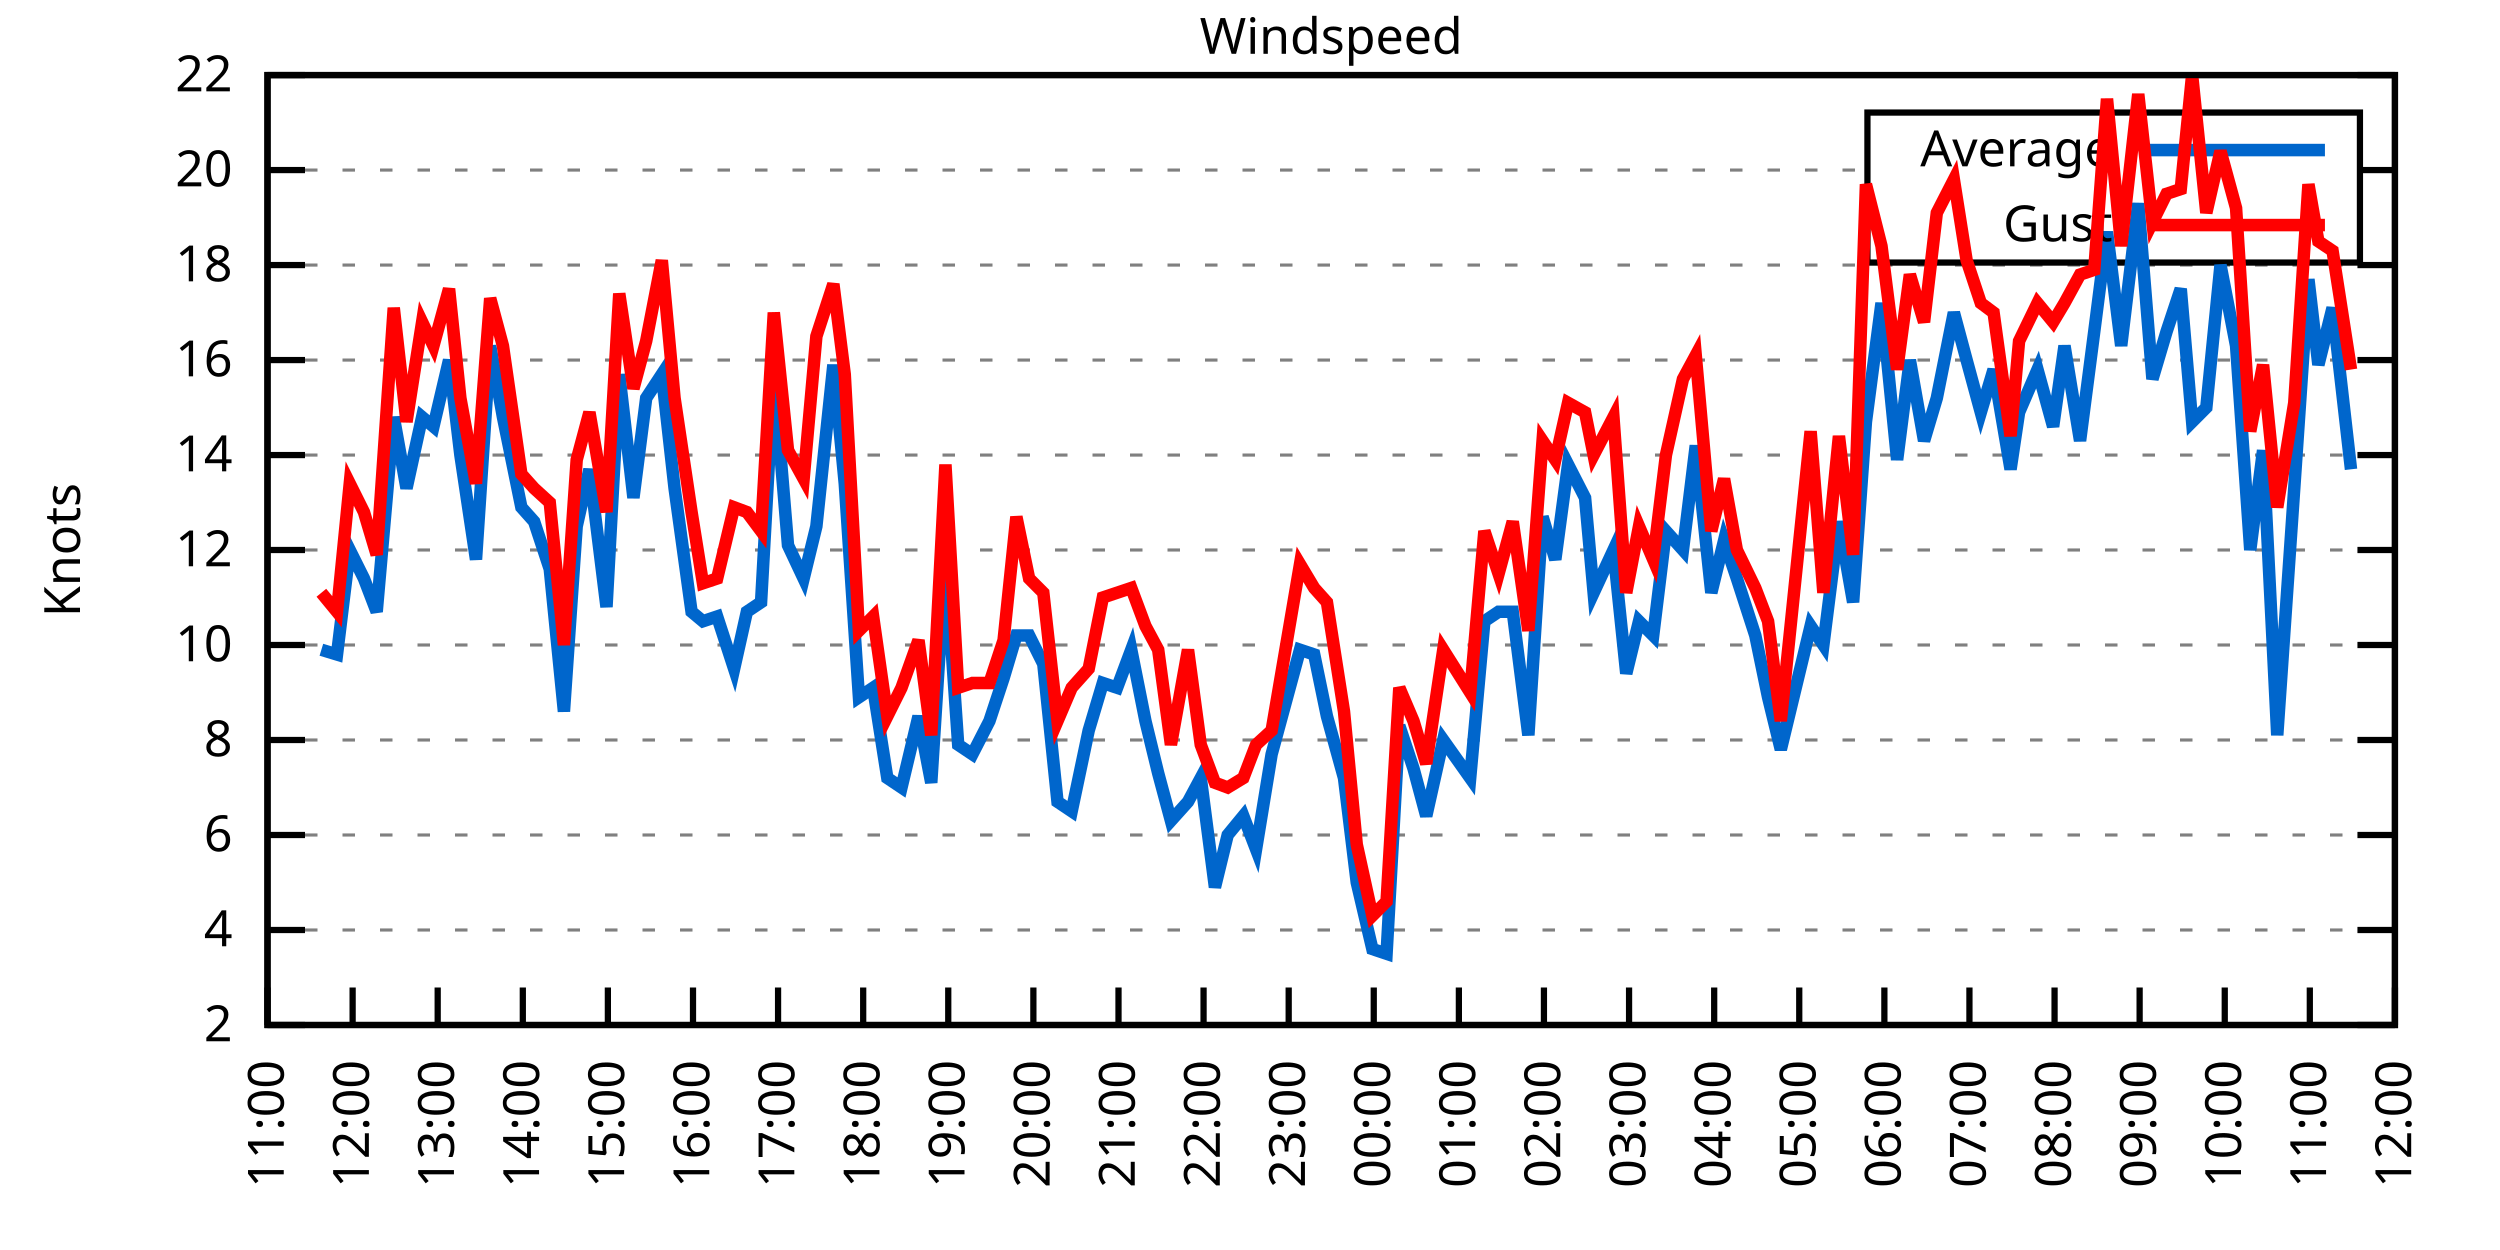
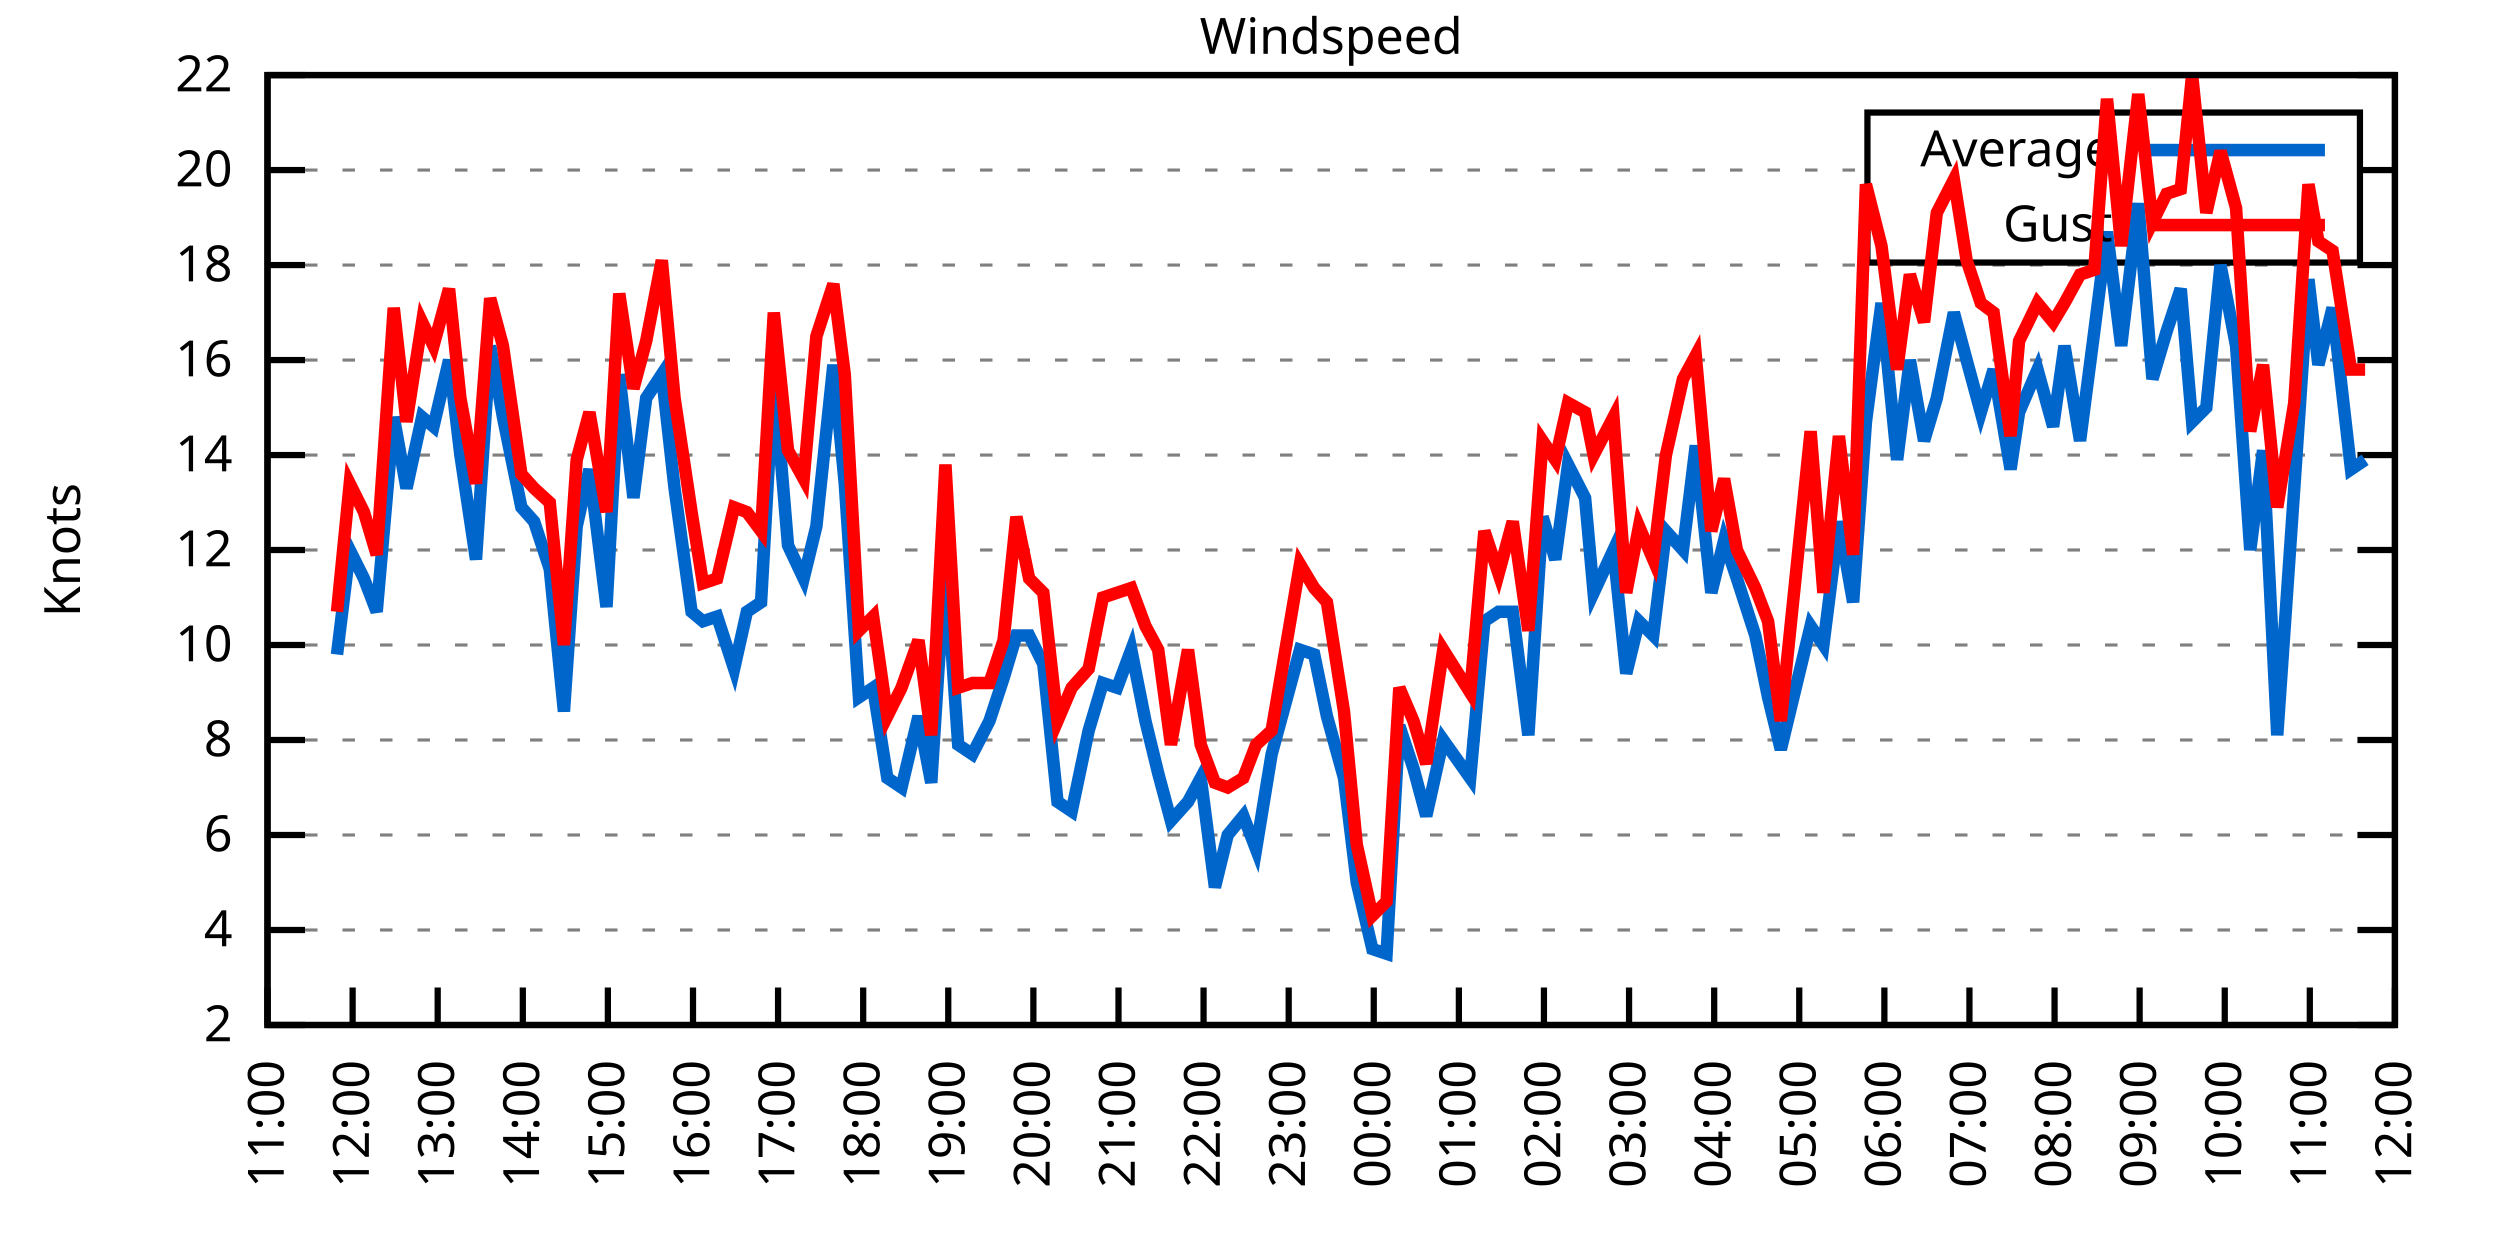
<svg xmlns="http://www.w3.org/2000/svg" xmlns:xlink="http://www.w3.org/1999/xlink" width="400" height="200" viewBox="0 0 400 200">
  <g id="gnuplot_canvas">
    <rect x="0" y="0" width="400" height="200" fill="none" />
    <defs>
      <circle id="gpDot" r="0.5" stroke-width="0.5" stroke="currentColor" />
      <path id="gpPt0" stroke-width="0.333" stroke="currentColor" d="M-1,0 h2 M0,-1 v2" />
      <path id="gpPt1" stroke-width="0.333" stroke="currentColor" d="M-1,-1 L1,1 M1,-1 L-1,1" />
      <path id="gpPt2" stroke-width="0.333" stroke="currentColor" d="M-1,0 L1,0 M0,-1 L0,1 M-1,-1 L1,1 M-1,1 L1,-1" />
      <rect id="gpPt3" stroke-width="0.333" stroke="currentColor" x="-1" y="-1" width="2" height="2" />
      <rect id="gpPt4" stroke-width="0.333" stroke="currentColor" fill="currentColor" x="-1" y="-1" width="2" height="2" />
      <circle id="gpPt5" stroke-width="0.333" stroke="currentColor" cx="0" cy="0" r="1" />
      <use xlink:href="#gpPt5" id="gpPt6" fill="currentColor" stroke="none" />
      <path id="gpPt7" stroke-width="0.333" stroke="currentColor" d="M0,-1.33 L-1.33,0.67 L1.33,0.67 z" />
      <use xlink:href="#gpPt7" id="gpPt8" fill="currentColor" stroke="none" />
      <use xlink:href="#gpPt7" id="gpPt9" stroke="currentColor" transform="rotate(180)" />
      <use xlink:href="#gpPt9" id="gpPt10" fill="currentColor" stroke="none" />
      <use xlink:href="#gpPt3" id="gpPt11" stroke="currentColor" transform="rotate(45)" />
      <use xlink:href="#gpPt11" id="gpPt12" fill="currentColor" stroke="none" />
      <path id="gpPt13" stroke-width="0.333" stroke="currentColor" d="M0,1.330 L1.265,0.411 L0.782,-1.067 L-0.782,-1.076 L-1.265,0.411 z" />
      <use xlink:href="#gpPt13" id="gpPt14" fill="currentColor" stroke="none" />
      <filter id="textbox" filterUnits="objectBoundingBox" x="0" y="0" height="1" width="1">
        <feFlood flood-color="white" flood-opacity="1" result="bgnd" />
        <feComposite in="SourceGraphic" in2="bgnd" operator="atop" />
      </filter>
      <filter id="greybox" filterUnits="objectBoundingBox" x="0" y="0" height="1" width="1">
        <feFlood flood-color="lightgrey" flood-opacity="1" result="grey" />
        <feComposite in="SourceGraphic" in2="grey" operator="atop" />
      </filter>
    </defs>
    <g fill="none" color="white" stroke="currentColor" stroke-width="1.00" stroke-linecap="butt" stroke-linejoin="miter">
</g>
    <g fill="none" color="black" stroke="currentColor" stroke-width="1.00" stroke-linecap="butt" stroke-linejoin="miter">
      <g stroke="none" shape-rendering="crispEdges">
        <polygon fill="rgb(255, 255, 255)" points="42.80,164.00 383.18,164.00 383.18,12.02 42.80,12.02 " />
      </g>
    </g>
    <g fill="none" color="black" stroke="currentColor" stroke-width="1.00" stroke-linecap="butt" stroke-linejoin="miter">
</g>
    <g fill="none" color="black" stroke="black" stroke-width="0.50" stroke-linecap="butt" stroke-linejoin="miter">
</g>
    <g fill="none" color="gray" stroke="currentColor" stroke-width="0.50" stroke-linecap="butt" stroke-linejoin="miter">
      <path stroke="gray" stroke-dasharray="2,4" class="gridline" d="M42.80,164.00 L383.19,164.00  " />
    </g>
    <g fill="none" color="gray" stroke="gray" stroke-width="1.00" stroke-linecap="butt" stroke-linejoin="miter">
</g>
    <g fill="none" color="black" stroke="currentColor" stroke-width="1.00" stroke-linecap="butt" stroke-linejoin="miter">
      <path stroke="black" d="M42.80,164.00 L48.80,164.00 M383.19,164.00 L377.19,164.00  " />
      <g transform="translate(37.20,166.60)" stroke="none" fill="black" font-family="Sans" font-size="8.00" text-anchor="end">
        <text>
          <tspan font-family="Sans"> 2</tspan>
        </text>
      </g>
    </g>
    <g fill="none" color="black" stroke="currentColor" stroke-width="1.00" stroke-linecap="butt" stroke-linejoin="miter">
</g>
    <g fill="none" color="black" stroke="black" stroke-width="0.50" stroke-linecap="butt" stroke-linejoin="miter">
</g>
    <g fill="none" color="gray" stroke="currentColor" stroke-width="0.50" stroke-linecap="butt" stroke-linejoin="miter">
      <path stroke="gray" stroke-dasharray="2,4" class="gridline" d="M42.80,148.80 L383.19,148.80  " />
    </g>
    <g fill="none" color="gray" stroke="gray" stroke-width="1.00" stroke-linecap="butt" stroke-linejoin="miter">
</g>
    <g fill="none" color="black" stroke="currentColor" stroke-width="1.00" stroke-linecap="butt" stroke-linejoin="miter">
      <path stroke="black" d="M42.80,148.80 L48.80,148.80 M383.19,148.80 L377.19,148.80  " />
      <g transform="translate(37.20,151.40)" stroke="none" fill="black" font-family="Sans" font-size="8.00" text-anchor="end">
        <text>
          <tspan font-family="Sans"> 4</tspan>
        </text>
      </g>
    </g>
    <g fill="none" color="black" stroke="currentColor" stroke-width="1.00" stroke-linecap="butt" stroke-linejoin="miter">
</g>
    <g fill="none" color="black" stroke="black" stroke-width="0.50" stroke-linecap="butt" stroke-linejoin="miter">
</g>
    <g fill="none" color="gray" stroke="currentColor" stroke-width="0.50" stroke-linecap="butt" stroke-linejoin="miter">
      <path stroke="gray" stroke-dasharray="2,4" class="gridline" d="M42.80,133.60 L383.19,133.60  " />
    </g>
    <g fill="none" color="gray" stroke="gray" stroke-width="1.00" stroke-linecap="butt" stroke-linejoin="miter">
</g>
    <g fill="none" color="black" stroke="currentColor" stroke-width="1.00" stroke-linecap="butt" stroke-linejoin="miter">
      <path stroke="black" d="M42.80,133.60 L48.80,133.60 M383.19,133.60 L377.19,133.60  " />
      <g transform="translate(37.20,136.20)" stroke="none" fill="black" font-family="Sans" font-size="8.00" text-anchor="end">
        <text>
          <tspan font-family="Sans"> 6</tspan>
        </text>
      </g>
    </g>
    <g fill="none" color="black" stroke="currentColor" stroke-width="1.00" stroke-linecap="butt" stroke-linejoin="miter">
</g>
    <g fill="none" color="black" stroke="black" stroke-width="0.50" stroke-linecap="butt" stroke-linejoin="miter">
</g>
    <g fill="none" color="gray" stroke="currentColor" stroke-width="0.50" stroke-linecap="butt" stroke-linejoin="miter">
      <path stroke="gray" stroke-dasharray="2,4" class="gridline" d="M42.80,118.40 L383.19,118.40  " />
    </g>
    <g fill="none" color="gray" stroke="gray" stroke-width="1.00" stroke-linecap="butt" stroke-linejoin="miter">
</g>
    <g fill="none" color="black" stroke="currentColor" stroke-width="1.00" stroke-linecap="butt" stroke-linejoin="miter">
      <path stroke="black" d="M42.80,118.40 L48.80,118.40 M383.19,118.40 L377.19,118.40  " />
      <g transform="translate(37.20,121.00)" stroke="none" fill="black" font-family="Sans" font-size="8.00" text-anchor="end">
        <text>
          <tspan font-family="Sans"> 8</tspan>
        </text>
      </g>
    </g>
    <g fill="none" color="black" stroke="currentColor" stroke-width="1.00" stroke-linecap="butt" stroke-linejoin="miter">
</g>
    <g fill="none" color="black" stroke="black" stroke-width="0.50" stroke-linecap="butt" stroke-linejoin="miter">
</g>
    <g fill="none" color="gray" stroke="currentColor" stroke-width="0.50" stroke-linecap="butt" stroke-linejoin="miter">
      <path stroke="gray" stroke-dasharray="2,4" class="gridline" d="M42.80,103.20 L383.19,103.20  " />
    </g>
    <g fill="none" color="gray" stroke="gray" stroke-width="1.00" stroke-linecap="butt" stroke-linejoin="miter">
</g>
    <g fill="none" color="black" stroke="currentColor" stroke-width="1.00" stroke-linecap="butt" stroke-linejoin="miter">
      <path stroke="black" d="M42.80,103.20 L48.80,103.20 M383.19,103.20 L377.19,103.20  " />
      <g transform="translate(37.20,105.80)" stroke="none" fill="black" font-family="Sans" font-size="8.00" text-anchor="end">
        <text>
          <tspan font-family="Sans"> 10</tspan>
        </text>
      </g>
    </g>
    <g fill="none" color="black" stroke="currentColor" stroke-width="1.00" stroke-linecap="butt" stroke-linejoin="miter">
</g>
    <g fill="none" color="black" stroke="black" stroke-width="0.50" stroke-linecap="butt" stroke-linejoin="miter">
</g>
    <g fill="none" color="gray" stroke="currentColor" stroke-width="0.50" stroke-linecap="butt" stroke-linejoin="miter">
      <path stroke="gray" stroke-dasharray="2,4" class="gridline" d="M42.80,88.00 L383.19,88.00  " />
    </g>
    <g fill="none" color="gray" stroke="gray" stroke-width="1.00" stroke-linecap="butt" stroke-linejoin="miter">
</g>
    <g fill="none" color="black" stroke="currentColor" stroke-width="1.00" stroke-linecap="butt" stroke-linejoin="miter">
      <path stroke="black" d="M42.80,88.00 L48.80,88.00 M383.19,88.00 L377.19,88.00  " />
      <g transform="translate(37.20,90.60)" stroke="none" fill="black" font-family="Sans" font-size="8.00" text-anchor="end">
        <text>
          <tspan font-family="Sans"> 12</tspan>
        </text>
      </g>
    </g>
    <g fill="none" color="black" stroke="currentColor" stroke-width="1.00" stroke-linecap="butt" stroke-linejoin="miter">
</g>
    <g fill="none" color="black" stroke="black" stroke-width="0.50" stroke-linecap="butt" stroke-linejoin="miter">
</g>
    <g fill="none" color="gray" stroke="currentColor" stroke-width="0.50" stroke-linecap="butt" stroke-linejoin="miter">
      <path stroke="gray" stroke-dasharray="2,4" class="gridline" d="M42.80,72.81 L383.19,72.81  " />
    </g>
    <g fill="none" color="gray" stroke="gray" stroke-width="1.00" stroke-linecap="butt" stroke-linejoin="miter">
</g>
    <g fill="none" color="black" stroke="currentColor" stroke-width="1.00" stroke-linecap="butt" stroke-linejoin="miter">
      <path stroke="black" d="M42.80,72.81 L48.80,72.81 M383.19,72.81 L377.19,72.81  " />
      <g transform="translate(37.20,75.41)" stroke="none" fill="black" font-family="Sans" font-size="8.00" text-anchor="end">
        <text>
          <tspan font-family="Sans"> 14</tspan>
        </text>
      </g>
    </g>
    <g fill="none" color="black" stroke="currentColor" stroke-width="1.00" stroke-linecap="butt" stroke-linejoin="miter">
</g>
    <g fill="none" color="black" stroke="black" stroke-width="0.50" stroke-linecap="butt" stroke-linejoin="miter">
</g>
    <g fill="none" color="gray" stroke="currentColor" stroke-width="0.50" stroke-linecap="butt" stroke-linejoin="miter">
      <path stroke="gray" stroke-dasharray="2,4" class="gridline" d="M42.80,57.61 L383.19,57.61  " />
    </g>
    <g fill="none" color="gray" stroke="gray" stroke-width="1.00" stroke-linecap="butt" stroke-linejoin="miter">
</g>
    <g fill="none" color="black" stroke="currentColor" stroke-width="1.00" stroke-linecap="butt" stroke-linejoin="miter">
      <path stroke="black" d="M42.80,57.61 L48.80,57.61 M383.19,57.61 L377.19,57.61  " />
      <g transform="translate(37.20,60.21)" stroke="none" fill="black" font-family="Sans" font-size="8.00" text-anchor="end">
        <text>
          <tspan font-family="Sans"> 16</tspan>
        </text>
      </g>
    </g>
    <g fill="none" color="black" stroke="currentColor" stroke-width="1.00" stroke-linecap="butt" stroke-linejoin="miter">
</g>
    <g fill="none" color="black" stroke="black" stroke-width="0.50" stroke-linecap="butt" stroke-linejoin="miter">
</g>
    <g fill="none" color="gray" stroke="currentColor" stroke-width="0.50" stroke-linecap="butt" stroke-linejoin="miter">
      <path stroke="gray" stroke-dasharray="2,4" class="gridline" d="M42.80,42.41 L383.19,42.41  " />
    </g>
    <g fill="none" color="gray" stroke="gray" stroke-width="1.00" stroke-linecap="butt" stroke-linejoin="miter">
</g>
    <g fill="none" color="black" stroke="currentColor" stroke-width="1.00" stroke-linecap="butt" stroke-linejoin="miter">
      <path stroke="black" d="M42.80,42.41 L48.80,42.41 M383.19,42.41 L377.19,42.41  " />
      <g transform="translate(37.20,45.01)" stroke="none" fill="black" font-family="Sans" font-size="8.00" text-anchor="end">
        <text>
          <tspan font-family="Sans"> 18</tspan>
        </text>
      </g>
    </g>
    <g fill="none" color="black" stroke="currentColor" stroke-width="1.00" stroke-linecap="butt" stroke-linejoin="miter">
</g>
    <g fill="none" color="black" stroke="black" stroke-width="0.50" stroke-linecap="butt" stroke-linejoin="miter">
</g>
    <g fill="none" color="gray" stroke="currentColor" stroke-width="0.50" stroke-linecap="butt" stroke-linejoin="miter">
      <path stroke="gray" stroke-dasharray="2,4" class="gridline" d="M42.80,27.21 L298.79,27.21 M377.59,27.21 L383.19,27.21  " />
    </g>
    <g fill="none" color="gray" stroke="gray" stroke-width="1.00" stroke-linecap="butt" stroke-linejoin="miter">
</g>
    <g fill="none" color="black" stroke="currentColor" stroke-width="1.00" stroke-linecap="butt" stroke-linejoin="miter">
      <path stroke="black" d="M42.80,27.21 L48.80,27.21 M383.19,27.21 L377.19,27.21  " />
      <g transform="translate(37.20,29.81)" stroke="none" fill="black" font-family="Sans" font-size="8.00" text-anchor="end">
        <text>
          <tspan font-family="Sans"> 20</tspan>
        </text>
      </g>
    </g>
    <g fill="none" color="black" stroke="currentColor" stroke-width="1.00" stroke-linecap="butt" stroke-linejoin="miter">
</g>
    <g fill="none" color="black" stroke="black" stroke-width="0.50" stroke-linecap="butt" stroke-linejoin="miter">
</g>
    <g fill="none" color="gray" stroke="currentColor" stroke-width="0.50" stroke-linecap="butt" stroke-linejoin="miter">
      <path stroke="gray" stroke-dasharray="2,4" class="gridline" d="M42.80,12.01 L383.19,12.01  " />
    </g>
    <g fill="none" color="gray" stroke="gray" stroke-width="1.00" stroke-linecap="butt" stroke-linejoin="miter">
</g>
    <g fill="none" color="black" stroke="currentColor" stroke-width="1.00" stroke-linecap="butt" stroke-linejoin="miter">
      <path stroke="black" d="M42.80,12.01 L48.80,12.01 M383.19,12.01 L377.19,12.01  " />
      <g transform="translate(37.20,14.61)" stroke="none" fill="black" font-family="Sans" font-size="8.00" text-anchor="end">
        <text>
          <tspan font-family="Sans"> 22</tspan>
        </text>
      </g>
    </g>
    <g fill="none" color="black" stroke="currentColor" stroke-width="1.00" stroke-linecap="butt" stroke-linejoin="miter">
      <path stroke="black" d="M42.80,164.00 L42.80,158.00  " />
      <g transform="translate(45.40,169.60) rotate(270.00)" stroke="none" fill="black" font-family="Sans" font-size="8.00" text-anchor="end">
        <text>
          <tspan font-family="Sans">11:00</tspan>
        </text>
      </g>
    </g>
    <g fill="none" color="black" stroke="currentColor" stroke-width="1.00" stroke-linecap="butt" stroke-linejoin="miter">
      <path stroke="black" d="M56.42,164.00 L56.42,158.00  " />
      <g transform="translate(59.02,169.60) rotate(270.00)" stroke="none" fill="black" font-family="Sans" font-size="8.00" text-anchor="end">
        <text>
          <tspan font-family="Sans">12:00</tspan>
        </text>
      </g>
    </g>
    <g fill="none" color="black" stroke="currentColor" stroke-width="1.00" stroke-linecap="butt" stroke-linejoin="miter">
      <path stroke="black" d="M70.03,164.00 L70.03,158.00  " />
      <g transform="translate(72.63,169.60) rotate(270.00)" stroke="none" fill="black" font-family="Sans" font-size="8.00" text-anchor="end">
        <text>
          <tspan font-family="Sans">13:00</tspan>
        </text>
      </g>
    </g>
    <g fill="none" color="black" stroke="currentColor" stroke-width="1.00" stroke-linecap="butt" stroke-linejoin="miter">
      <path stroke="black" d="M83.65,164.00 L83.65,158.00  " />
      <g transform="translate(86.25,169.60) rotate(270.00)" stroke="none" fill="black" font-family="Sans" font-size="8.00" text-anchor="end">
        <text>
          <tspan font-family="Sans">14:00</tspan>
        </text>
      </g>
    </g>
    <g fill="none" color="black" stroke="currentColor" stroke-width="1.00" stroke-linecap="butt" stroke-linejoin="miter">
      <path stroke="black" d="M97.26,164.00 L97.26,158.00  " />
      <g transform="translate(99.86,169.60) rotate(270.00)" stroke="none" fill="black" font-family="Sans" font-size="8.00" text-anchor="end">
        <text>
          <tspan font-family="Sans">15:00</tspan>
        </text>
      </g>
    </g>
    <g fill="none" color="black" stroke="currentColor" stroke-width="1.00" stroke-linecap="butt" stroke-linejoin="miter">
      <path stroke="black" d="M110.88,164.00 L110.88,158.00  " />
      <g transform="translate(113.48,169.60) rotate(270.00)" stroke="none" fill="black" font-family="Sans" font-size="8.00" text-anchor="end">
        <text>
          <tspan font-family="Sans">16:00</tspan>
        </text>
      </g>
    </g>
    <g fill="none" color="black" stroke="currentColor" stroke-width="1.00" stroke-linecap="butt" stroke-linejoin="miter">
      <path stroke="black" d="M124.49,164.00 L124.49,158.00  " />
      <g transform="translate(127.09,169.60) rotate(270.00)" stroke="none" fill="black" font-family="Sans" font-size="8.00" text-anchor="end">
        <text>
          <tspan font-family="Sans">17:00</tspan>
        </text>
      </g>
    </g>
    <g fill="none" color="black" stroke="currentColor" stroke-width="1.00" stroke-linecap="butt" stroke-linejoin="miter">
      <path stroke="black" d="M138.11,164.00 L138.11,158.00  " />
      <g transform="translate(140.71,169.60) rotate(270.00)" stroke="none" fill="black" font-family="Sans" font-size="8.00" text-anchor="end">
        <text>
          <tspan font-family="Sans">18:00</tspan>
        </text>
      </g>
    </g>
    <g fill="none" color="black" stroke="currentColor" stroke-width="1.00" stroke-linecap="butt" stroke-linejoin="miter">
      <path stroke="black" d="M151.72,164.00 L151.72,158.00  " />
      <g transform="translate(154.32,169.60) rotate(270.00)" stroke="none" fill="black" font-family="Sans" font-size="8.00" text-anchor="end">
        <text>
          <tspan font-family="Sans">19:00</tspan>
        </text>
      </g>
    </g>
    <g fill="none" color="black" stroke="currentColor" stroke-width="1.00" stroke-linecap="butt" stroke-linejoin="miter">
      <path stroke="black" d="M165.34,164.00 L165.34,158.00  " />
      <g transform="translate(167.94,169.60) rotate(270.00)" stroke="none" fill="black" font-family="Sans" font-size="8.00" text-anchor="end">
        <text>
          <tspan font-family="Sans">20:00</tspan>
        </text>
      </g>
    </g>
    <g fill="none" color="black" stroke="currentColor" stroke-width="1.00" stroke-linecap="butt" stroke-linejoin="miter">
      <path stroke="black" d="M178.96,164.00 L178.96,158.00  " />
      <g transform="translate(181.56,169.60) rotate(270.00)" stroke="none" fill="black" font-family="Sans" font-size="8.00" text-anchor="end">
        <text>
          <tspan font-family="Sans">21:00</tspan>
        </text>
      </g>
    </g>
    <g fill="none" color="black" stroke="currentColor" stroke-width="1.00" stroke-linecap="butt" stroke-linejoin="miter">
      <path stroke="black" d="M192.57,164.00 L192.57,158.00  " />
      <g transform="translate(195.17,169.60) rotate(270.00)" stroke="none" fill="black" font-family="Sans" font-size="8.00" text-anchor="end">
        <text>
          <tspan font-family="Sans">22:00</tspan>
        </text>
      </g>
    </g>
    <g fill="none" color="black" stroke="currentColor" stroke-width="1.00" stroke-linecap="butt" stroke-linejoin="miter">
      <path stroke="black" d="M206.19,164.00 L206.19,158.00  " />
      <g transform="translate(208.79,169.60) rotate(270.00)" stroke="none" fill="black" font-family="Sans" font-size="8.00" text-anchor="end">
        <text>
          <tspan font-family="Sans">23:00</tspan>
        </text>
      </g>
    </g>
    <g fill="none" color="black" stroke="currentColor" stroke-width="1.00" stroke-linecap="butt" stroke-linejoin="miter">
      <path stroke="black" d="M219.80,164.00 L219.80,158.00  " />
      <g transform="translate(222.40,169.60) rotate(270.00)" stroke="none" fill="black" font-family="Sans" font-size="8.00" text-anchor="end">
        <text>
          <tspan font-family="Sans">00:00</tspan>
        </text>
      </g>
    </g>
    <g fill="none" color="black" stroke="currentColor" stroke-width="1.00" stroke-linecap="butt" stroke-linejoin="miter">
      <path stroke="black" d="M233.42,164.00 L233.42,158.00  " />
      <g transform="translate(236.02,169.60) rotate(270.00)" stroke="none" fill="black" font-family="Sans" font-size="8.00" text-anchor="end">
        <text>
          <tspan font-family="Sans">01:00</tspan>
        </text>
      </g>
    </g>
    <g fill="none" color="black" stroke="currentColor" stroke-width="1.00" stroke-linecap="butt" stroke-linejoin="miter">
      <path stroke="black" d="M247.03,164.00 L247.03,158.00  " />
      <g transform="translate(249.63,169.60) rotate(270.00)" stroke="none" fill="black" font-family="Sans" font-size="8.00" text-anchor="end">
        <text>
          <tspan font-family="Sans">02:00</tspan>
        </text>
      </g>
    </g>
    <g fill="none" color="black" stroke="currentColor" stroke-width="1.00" stroke-linecap="butt" stroke-linejoin="miter">
      <path stroke="black" d="M260.65,164.00 L260.65,158.00  " />
      <g transform="translate(263.25,169.60) rotate(270.00)" stroke="none" fill="black" font-family="Sans" font-size="8.00" text-anchor="end">
        <text>
          <tspan font-family="Sans">03:00</tspan>
        </text>
      </g>
    </g>
    <g fill="none" color="black" stroke="currentColor" stroke-width="1.00" stroke-linecap="butt" stroke-linejoin="miter">
      <path stroke="black" d="M274.27,164.00 L274.27,158.00  " />
      <g transform="translate(276.87,169.60) rotate(270.00)" stroke="none" fill="black" font-family="Sans" font-size="8.00" text-anchor="end">
        <text>
          <tspan font-family="Sans">04:00</tspan>
        </text>
      </g>
    </g>
    <g fill="none" color="black" stroke="currentColor" stroke-width="1.00" stroke-linecap="butt" stroke-linejoin="miter">
      <path stroke="black" d="M287.88,164.00 L287.88,158.00  " />
      <g transform="translate(290.48,169.60) rotate(270.00)" stroke="none" fill="black" font-family="Sans" font-size="8.00" text-anchor="end">
        <text>
          <tspan font-family="Sans">05:00</tspan>
        </text>
      </g>
    </g>
    <g fill="none" color="black" stroke="currentColor" stroke-width="1.00" stroke-linecap="butt" stroke-linejoin="miter">
      <path stroke="black" d="M301.50,164.00 L301.50,158.00  " />
      <g transform="translate(304.10,169.60) rotate(270.00)" stroke="none" fill="black" font-family="Sans" font-size="8.00" text-anchor="end">
        <text>
          <tspan font-family="Sans">06:00</tspan>
        </text>
      </g>
    </g>
    <g fill="none" color="black" stroke="currentColor" stroke-width="1.00" stroke-linecap="butt" stroke-linejoin="miter">
      <path stroke="black" d="M315.11,164.00 L315.11,158.00  " />
      <g transform="translate(317.71,169.60) rotate(270.00)" stroke="none" fill="black" font-family="Sans" font-size="8.00" text-anchor="end">
        <text>
          <tspan font-family="Sans">07:00</tspan>
        </text>
      </g>
    </g>
    <g fill="none" color="black" stroke="currentColor" stroke-width="1.00" stroke-linecap="butt" stroke-linejoin="miter">
      <path stroke="black" d="M328.73,164.00 L328.73,158.00  " />
      <g transform="translate(331.33,169.60) rotate(270.00)" stroke="none" fill="black" font-family="Sans" font-size="8.00" text-anchor="end">
        <text>
          <tspan font-family="Sans">08:00</tspan>
        </text>
      </g>
    </g>
    <g fill="none" color="black" stroke="currentColor" stroke-width="1.00" stroke-linecap="butt" stroke-linejoin="miter">
      <path stroke="black" d="M342.34,164.00 L342.34,158.00  " />
      <g transform="translate(344.94,169.60) rotate(270.00)" stroke="none" fill="black" font-family="Sans" font-size="8.00" text-anchor="end">
        <text>
          <tspan font-family="Sans">09:00</tspan>
        </text>
      </g>
    </g>
    <g fill="none" color="black" stroke="currentColor" stroke-width="1.00" stroke-linecap="butt" stroke-linejoin="miter">
      <path stroke="black" d="M355.96,164.00 L355.96,158.00  " />
      <g transform="translate(358.56,169.60) rotate(270.00)" stroke="none" fill="black" font-family="Sans" font-size="8.00" text-anchor="end">
        <text>
          <tspan font-family="Sans">10:00</tspan>
        </text>
      </g>
    </g>
    <g fill="none" color="black" stroke="currentColor" stroke-width="1.00" stroke-linecap="butt" stroke-linejoin="miter">
      <path stroke="black" d="M369.57,164.00 L369.57,158.00  " />
      <g transform="translate(372.17,169.60) rotate(270.00)" stroke="none" fill="black" font-family="Sans" font-size="8.00" text-anchor="end">
        <text>
          <tspan font-family="Sans">11:00</tspan>
        </text>
      </g>
    </g>
    <g fill="none" color="black" stroke="currentColor" stroke-width="1.00" stroke-linecap="butt" stroke-linejoin="miter">
      <path stroke="black" d="M383.19,164.00 L383.19,158.00  " />
      <g transform="translate(385.79,169.60) rotate(270.00)" stroke="none" fill="black" font-family="Sans" font-size="8.00" text-anchor="end">
        <text>
          <tspan font-family="Sans">12:00</tspan>
        </text>
      </g>
    </g>
    <g fill="none" color="black" stroke="currentColor" stroke-width="1.00" stroke-linecap="butt" stroke-linejoin="miter">
</g>
    <g fill="none" color="black" stroke="currentColor" stroke-width="1.00" stroke-linecap="butt" stroke-linejoin="miter">
      <path stroke="black" d="M42.80,12.01 L42.80,164.00 L383.19,164.00 L383.19,12.01 L42.80,12.01 Z  " />
    </g>
    <g fill="none" color="black" stroke="currentColor" stroke-width="1.00" stroke-linecap="butt" stroke-linejoin="miter">
</g>
    <g fill="none" color="black" stroke="currentColor" stroke-width="1.00" stroke-linecap="butt" stroke-linejoin="miter">
      <path stroke="black" d="M298.79,42.01 L298.79,18.01 L377.59,18.01 L377.59,42.01 L298.79,42.01 Z  " />
    </g>
    <g id="Windspeed_plot_1">
      <g fill="none" color="white" stroke="black" stroke-width="2.00" stroke-linecap="butt" stroke-linejoin="miter">
</g>
      <g fill="none" color="black" stroke="currentColor" stroke-width="2.00" stroke-linecap="butt" stroke-linejoin="miter">
        <g transform="translate(337.99,26.61)" stroke="none" fill="black" font-family="Sans" font-size="8.00" text-anchor="end">
          <text>
            <tspan font-family="Sans">Average</tspan>
          </text>
        </g>
      </g>
      <g fill="none" color="black" stroke="currentColor" stroke-width="2.00" stroke-linecap="butt" stroke-linejoin="miter">
-         <path stroke="rgb(  0, 102, 204)" d="M343.59,24.01 L371.99,24.01 M51.42,103.96 L53.92,104.72 L55.96,88.00 L58.23,92.56 L60.27,97.88 L63.00,66.73   L65.04,78.13 L67.54,66.73 L69.35,68.25 L71.85,57.61 L73.66,72.81 L76.16,89.52 L78.43,55.33 L80.47,66.73   L83.42,81.17 L85.46,83.45 L87.96,91.04 L90.23,113.84 L92.27,84.21 L94.31,75.09 L97.04,97.12 L99.08,59.89   L101.35,79.65 L103.39,63.69 L105.89,59.89 L107.93,78.13 L110.65,97.88 L112.47,99.40 L114.74,98.64 L117.46,107.00   L119.50,97.88 L121.77,96.36 L123.81,59.89 L126.08,87.25 L128.58,92.56 L130.62,84.21 L133.34,58.37 L135.16,77.37   L137.43,111.56 L139.70,110.04 L141.97,124.48 L144.24,126.00 L146.96,114.60 L149.00,125.24 L151.27,89.52 L153.31,119.16   L155.58,120.68 L158.31,115.36 L160.57,108.52 L162.62,101.68 L164.66,101.68 L166.93,106.24 L169.20,128.28 L171.47,129.80   L174.19,116.88 L176.46,109.28 L178.73,110.04 L181.00,103.96 L183.27,115.36 L185.31,123.72 L187.35,131.32 L190.08,128.28   L192.12,124.48 L194.39,141.96 L196.43,133.60 L198.93,130.56 L200.97,135.88 L203.46,120.68 L208.00,103.96 L210.27,104.72   L212.31,114.60 L215.04,124.48 L217.08,141.20 L219.58,151.84 L221.85,152.60 L223.89,116.12 L226.16,122.96 L228.20,130.56   L230.92,118.40 L235.23,124.48 L237.50,99.40 L239.77,97.88 L242.04,97.88 L244.54,117.64 L246.81,82.69 L248.85,89.52   L250.89,74.33 L253.61,79.65 L254.98,94.84 L258.15,88.00 L260.20,107.76 L262.24,99.40 L264.51,101.68 L266.55,84.97   L269.27,88.00 L271.32,71.29 L273.81,94.84 L275.85,86.49 L277.90,92.56 L280.85,101.68 L282.89,111.56 L284.93,119.92   L289.70,100.16 L291.74,103.20 L294.23,83.45 L296.50,96.36 L298.55,67.49 L301.04,48.49 L303.54,73.57 L305.58,57.61   L307.85,70.53 L309.89,63.69 L312.62,50.01 L314.66,57.61 L316.93,65.97 L318.97,59.13 L321.69,75.09 L323.05,65.97   L326.00,59.13 L328.50,68.25 L330.32,55.33 L332.81,70.53 L335.08,53.05 L337.12,37.09 L339.39,55.33 L342.12,32.53   L344.39,60.65 L346.65,53.05 L348.92,46.21 L350.74,67.49 L353.01,65.21 L355.28,42.41 L357.77,55.33 L360.04,88.00   L362.09,72.05 L364.36,117.64 L367.08,78.13 L369.35,44.69 L370.94,58.37 L373.21,49.25 L376.16,75.09  " />
+         <path stroke="rgb(  0, 102, 204)" d="M343.59,24.01 L371.99,24.01 M53.92,104.72 L55.96,88.00 L58.23,92.56 L60.27,97.88 L63.00,66.73 L65.04,78.13   L67.54,66.73 L69.35,68.25 L71.85,57.61 L73.66,72.81 L76.16,89.52 L78.43,55.33 L80.47,66.73 L83.42,81.17   L85.46,83.45 L87.96,91.04 L90.23,113.84 L92.27,84.21 L94.31,75.09 L97.04,97.12 L99.08,59.89 L101.35,79.65   L103.39,63.69 L105.89,59.89 L107.93,78.13 L110.65,97.88 L112.47,99.40 L114.74,98.64 L117.46,107.00 L119.50,97.88   L121.77,96.36 L123.81,59.89 L126.08,87.25 L128.58,92.56 L130.62,84.21 L133.34,58.37 L135.16,77.37 L137.43,111.56   L139.70,110.04 L141.97,124.48 L144.24,126.00 L146.96,114.60 L149.00,125.24 L151.27,89.52 L153.31,119.16 L155.58,120.68   L158.31,115.36 L160.57,108.52 L162.62,101.68 L164.66,101.68 L166.93,106.24 L169.20,128.28 L171.47,129.80 L174.19,116.88   L176.46,109.28 L178.73,110.04 L181.00,103.96 L183.27,115.36 L185.31,123.72 L187.35,131.32 L190.08,128.28 L192.12,124.48   L194.39,141.96 L196.43,133.60 L198.93,130.56 L200.97,135.88 L203.46,120.68 L208.00,103.96 L210.27,104.72 L212.31,114.60   L215.04,124.48 L217.08,141.20 L219.58,151.84 L221.85,152.60 L223.89,116.12 L226.16,122.96 L228.20,130.56 L230.92,118.40   L235.23,124.48 L237.50,99.40 L239.77,97.88 L242.04,97.88 L244.54,117.64 L246.81,82.69 L248.85,89.52 L250.89,74.33   L253.61,79.65 L254.98,94.84 L258.15,88.00 L260.20,107.76 L262.24,99.40 L264.51,101.68 L266.55,84.97 L269.27,88.00   L271.32,71.29 L273.81,94.84 L275.85,86.49 L277.90,92.56 L280.85,101.68 L282.89,111.56 L284.93,119.92 L289.70,100.16   L291.74,103.20 L294.23,83.45 L296.50,96.36 L298.55,67.49 L301.04,48.49 L303.54,73.57 L305.58,57.61 L307.85,70.53   L309.89,63.69 L312.62,50.01 L314.66,57.61 L316.93,65.97 L318.97,59.13 L321.69,75.09 L323.05,65.97 L326.00,59.13   L328.50,68.25 L330.32,55.33 L332.81,70.53 L335.08,53.05 L337.12,37.09 L339.39,55.33 L342.12,32.53 L344.39,60.65   L346.65,53.05 L348.92,46.21 L350.74,67.49 L353.01,65.21 L355.28,42.41 L357.77,55.33 L360.04,88.00 L362.09,72.05   L364.36,117.64 L367.08,78.13 L369.35,44.69 L370.94,58.37 L373.21,49.25 L376.16,75.09 L378.42,73.57  " />
      </g>
    </g>
    <g id="Windspeed_plot_2">
      <g fill="none" color="black" stroke="currentColor" stroke-width="2.00" stroke-linecap="butt" stroke-linejoin="miter">
        <g transform="translate(337.99,38.61)" stroke="none" fill="black" font-family="Sans" font-size="8.00" text-anchor="end">
          <text>
            <tspan font-family="Sans">Gust</tspan>
          </text>
        </g>
      </g>
      <g fill="none" color="black" stroke="currentColor" stroke-width="2.00" stroke-linecap="butt" stroke-linejoin="miter">
-         <path stroke="rgb(255,   0,   0)" d="M343.59,36.01 L371.99,36.01 M51.42,94.84 L53.92,97.88 L55.96,77.37 L58.23,81.93 L60.27,88.76 L63.00,49.25   L65.04,67.49 L67.54,51.53 L69.35,55.33 L71.85,46.21 L73.66,63.69 L76.16,77.37 L78.43,47.73 L80.47,55.33   L83.42,75.85 L85.46,78.13 L87.96,80.41 L90.23,103.20 L92.27,73.57 L94.31,65.97 L97.04,81.93 L99.08,46.97   L101.35,62.17 L103.39,54.57 L105.89,41.65 L107.93,63.69 L110.65,81.93 L112.47,93.32 L114.74,92.56 L117.46,81.17   L119.50,81.93 L121.77,84.97 L123.81,50.01 L126.08,72.05 L128.58,76.61 L130.62,53.81 L133.34,45.45 L135.16,59.89   L137.43,100.92 L139.70,98.64 L141.97,114.60 L144.24,110.04 L146.96,102.44 L149.00,117.64 L151.27,74.33 L153.31,110.04   L155.58,109.28 L158.31,109.28 L160.57,102.44 L162.62,82.69 L164.66,92.56 L166.93,94.84 L169.20,115.36 L171.47,110.04   L174.19,107.00 L176.46,95.60 L178.73,94.84 L181.00,94.08 L183.27,100.16 L185.31,103.96 L187.35,119.16 L190.08,103.96   L192.12,119.16 L194.39,125.24 L196.43,126.00 L198.93,124.48 L200.97,119.16 L203.46,116.88 L208.00,90.28 L210.27,94.08   L212.31,96.36 L215.04,113.84 L217.08,135.12 L219.58,146.52 L221.85,144.24 L223.89,110.04 L226.16,115.36 L228.20,122.20   L230.92,103.96 L235.23,110.80 L237.50,84.97 L239.77,91.80 L242.04,83.45 L244.54,100.92 L246.81,70.53 L248.85,73.57   L250.89,64.45 L253.61,65.97 L254.98,72.81 L258.15,66.73 L260.20,94.84 L262.24,84.21 L264.51,89.52 L266.55,72.81   L269.27,60.65 L271.32,56.85 L273.81,84.97 L275.85,76.61 L277.90,88.00 L280.85,94.08 L282.89,99.40 L284.93,115.36   L289.70,69.01 L291.74,94.84 L294.23,69.77 L296.50,88.76 L298.55,29.49 L301.04,39.37 L303.54,59.13 L305.58,43.93   L307.85,51.53 L309.89,34.05 L312.62,28.73 L314.66,41.65 L316.93,48.49 L318.97,50.01 L321.69,69.77 L323.05,54.57   L326.00,48.49 L328.50,51.53 L330.32,48.49 L332.81,43.93 L335.08,43.17 L337.12,15.81 L339.39,39.37 L342.12,15.05   L344.39,35.57 L346.65,31.01 L348.92,30.25 L350.74,12.01 L353.01,34.05 L355.28,24.17 L357.77,33.29 L360.04,69.01   L362.09,58.37 L364.36,81.17 L367.08,64.45 L369.35,29.49 L370.94,38.61 L373.21,40.13 L376.16,59.13  " />
+         <path stroke="rgb(255,   0,   0)" d="M343.59,36.01 L371.99,36.01 M53.92,97.88 L55.96,77.37 L58.23,81.93 L60.27,88.76 L63.00,49.25 L65.04,67.49   L67.54,51.53 L69.35,55.33 L71.85,46.21 L73.66,63.69 L76.16,77.37 L78.43,47.73 L80.47,55.33 L83.42,75.85   L85.46,78.13 L87.96,80.41 L90.23,103.20 L92.27,73.57 L94.31,65.97 L97.04,81.93 L99.08,46.97 L101.35,62.17   L103.39,54.57 L105.89,41.65 L107.93,63.69 L110.65,81.93 L112.47,93.32 L114.74,92.56 L117.46,81.17 L119.50,81.93   L121.77,84.97 L123.81,50.01 L126.08,72.05 L128.58,76.61 L130.62,53.81 L133.34,45.45 L135.16,59.89 L137.43,100.92   L139.70,98.64 L141.97,114.60 L144.24,110.04 L146.96,102.44 L149.00,117.64 L151.27,74.33 L153.31,110.04 L155.58,109.28   L158.31,109.28 L160.57,102.44 L162.62,82.69 L164.66,92.56 L166.93,94.84 L169.20,115.36 L171.47,110.04 L174.19,107.00   L176.46,95.60 L178.73,94.84 L181.00,94.08 L183.27,100.16 L185.31,103.96 L187.35,119.16 L190.08,103.96 L192.12,119.16   L194.39,125.24 L196.43,126.00 L198.93,124.48 L200.97,119.16 L203.46,116.88 L208.00,90.28 L210.27,94.08 L212.31,96.36   L215.04,113.84 L217.08,135.12 L219.58,146.52 L221.85,144.24 L223.89,110.04 L226.16,115.36 L228.20,122.20 L230.92,103.96   L235.23,110.80 L237.50,84.97 L239.77,91.80 L242.04,83.45 L244.54,100.92 L246.81,70.53 L248.85,73.57 L250.89,64.45   L253.61,65.97 L254.98,72.81 L258.15,66.73 L260.20,94.84 L262.24,84.21 L264.51,89.52 L266.55,72.81 L269.27,60.65   L271.32,56.85 L273.81,84.97 L275.85,76.61 L277.90,88.00 L280.85,94.08 L282.89,99.40 L284.93,115.36 L289.70,69.01   L291.74,94.84 L294.23,69.77 L296.50,88.76 L298.55,29.49 L301.04,39.37 L303.54,59.13 L305.58,43.93 L307.85,51.53   L309.89,34.05 L312.62,28.73 L314.66,41.65 L316.93,48.49 L318.97,50.01 L321.69,69.77 L323.05,54.57 L326.00,48.49   L328.50,51.53 L330.32,48.49 L332.81,43.93 L335.08,43.17 L337.12,15.81 L339.39,39.37 L342.12,15.05 L344.39,35.57   L346.65,31.01 L348.92,30.25 L350.74,12.01 L353.01,34.05 L355.28,24.17 L357.77,33.29 L360.04,69.01 L362.09,58.37   L364.36,81.17 L367.08,64.45 L369.35,29.49 L370.94,38.61 L373.21,40.13 L376.16,59.13 L378.42,59.13  " />
      </g>
    </g>
    <g fill="none" color="black" stroke="currentColor" stroke-width="2.00" stroke-linecap="butt" stroke-linejoin="miter">
</g>
    <g fill="none" color="black" stroke="black" stroke-width="1.00" stroke-linecap="butt" stroke-linejoin="miter">
</g>
    <g fill="none" color="black" stroke="currentColor" stroke-width="1.00" stroke-linecap="butt" stroke-linejoin="miter">
      <path stroke="black" d="M42.80,12.01 L42.80,164.00 L383.19,164.00 L383.19,12.01 L42.80,12.01 Z  " />
      <g transform="translate(12.80,88.01) rotate(270.00)" stroke="none" fill="black" font-family="Sans" font-size="8.00" text-anchor="middle">
        <text>
          <tspan font-family="Sans">Knots</tspan>
        </text>
      </g>
    </g>
    <g fill="none" color="black" stroke="currentColor" stroke-width="1.00" stroke-linecap="butt" stroke-linejoin="miter">
</g>
    <g fill="none" color="black" stroke="currentColor" stroke-width="1.00" stroke-linecap="butt" stroke-linejoin="miter">
      <g transform="translate(212.99,8.61)" stroke="none" fill="black" font-family="Sans" font-size="8.00" text-anchor="middle">
        <text>
          <tspan font-family="Sans">Windspeed</tspan>
        </text>
      </g>
    </g>
    <g fill="none" color="black" stroke="currentColor" stroke-width="1.00" stroke-linecap="butt" stroke-linejoin="miter">
</g>
  </g>
</svg>
